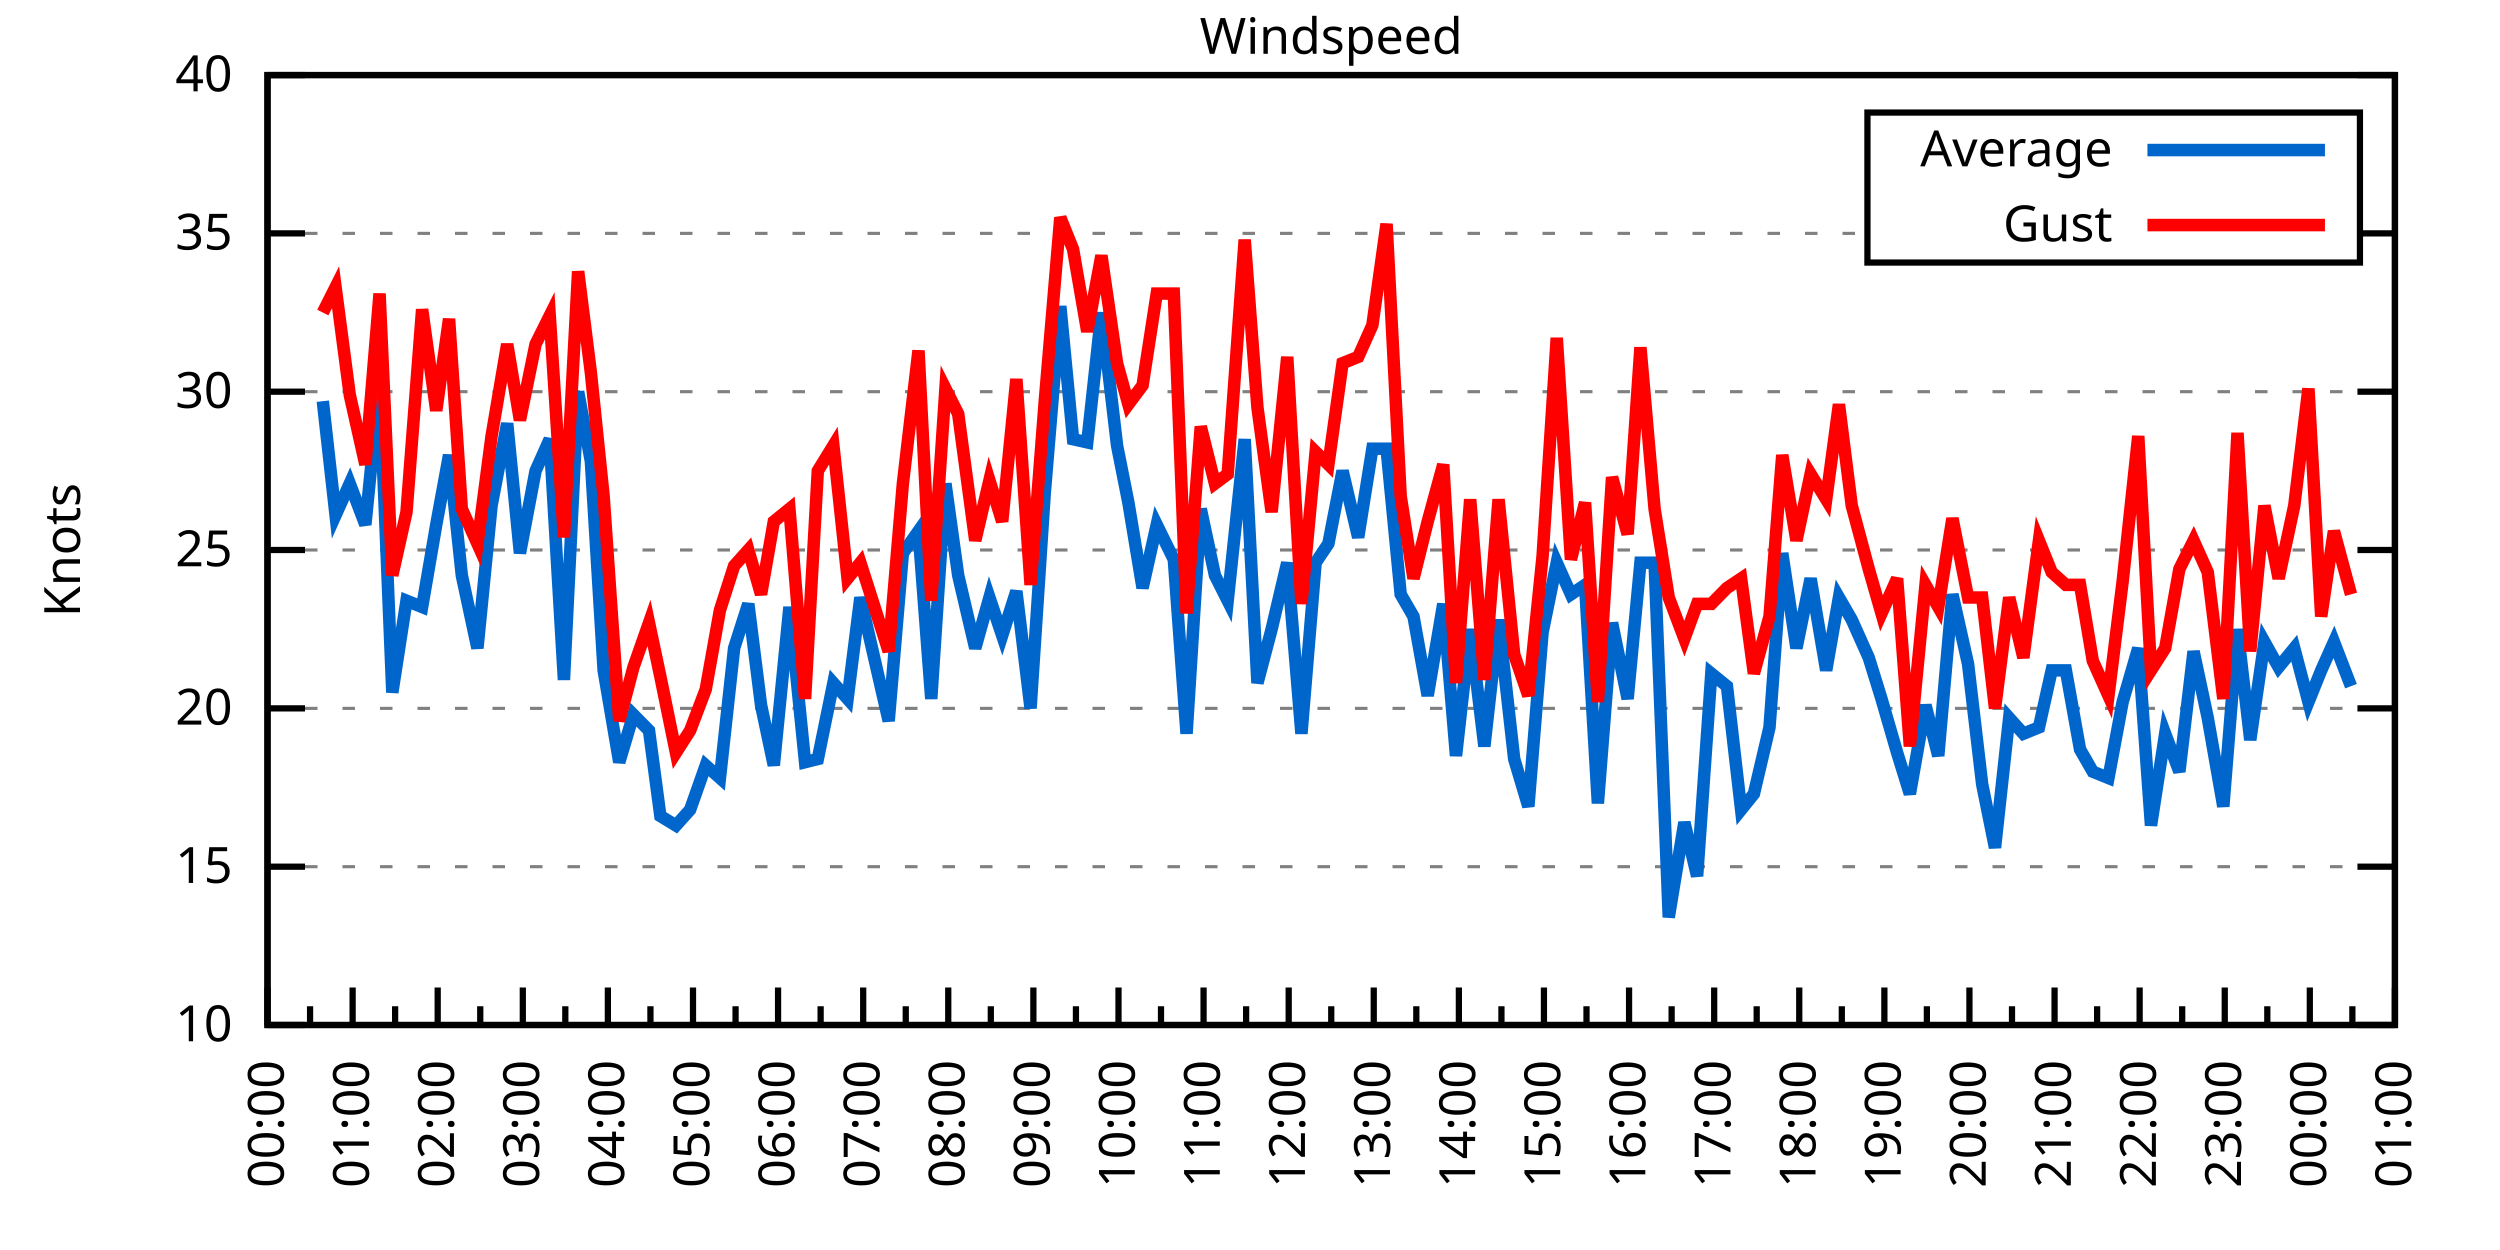
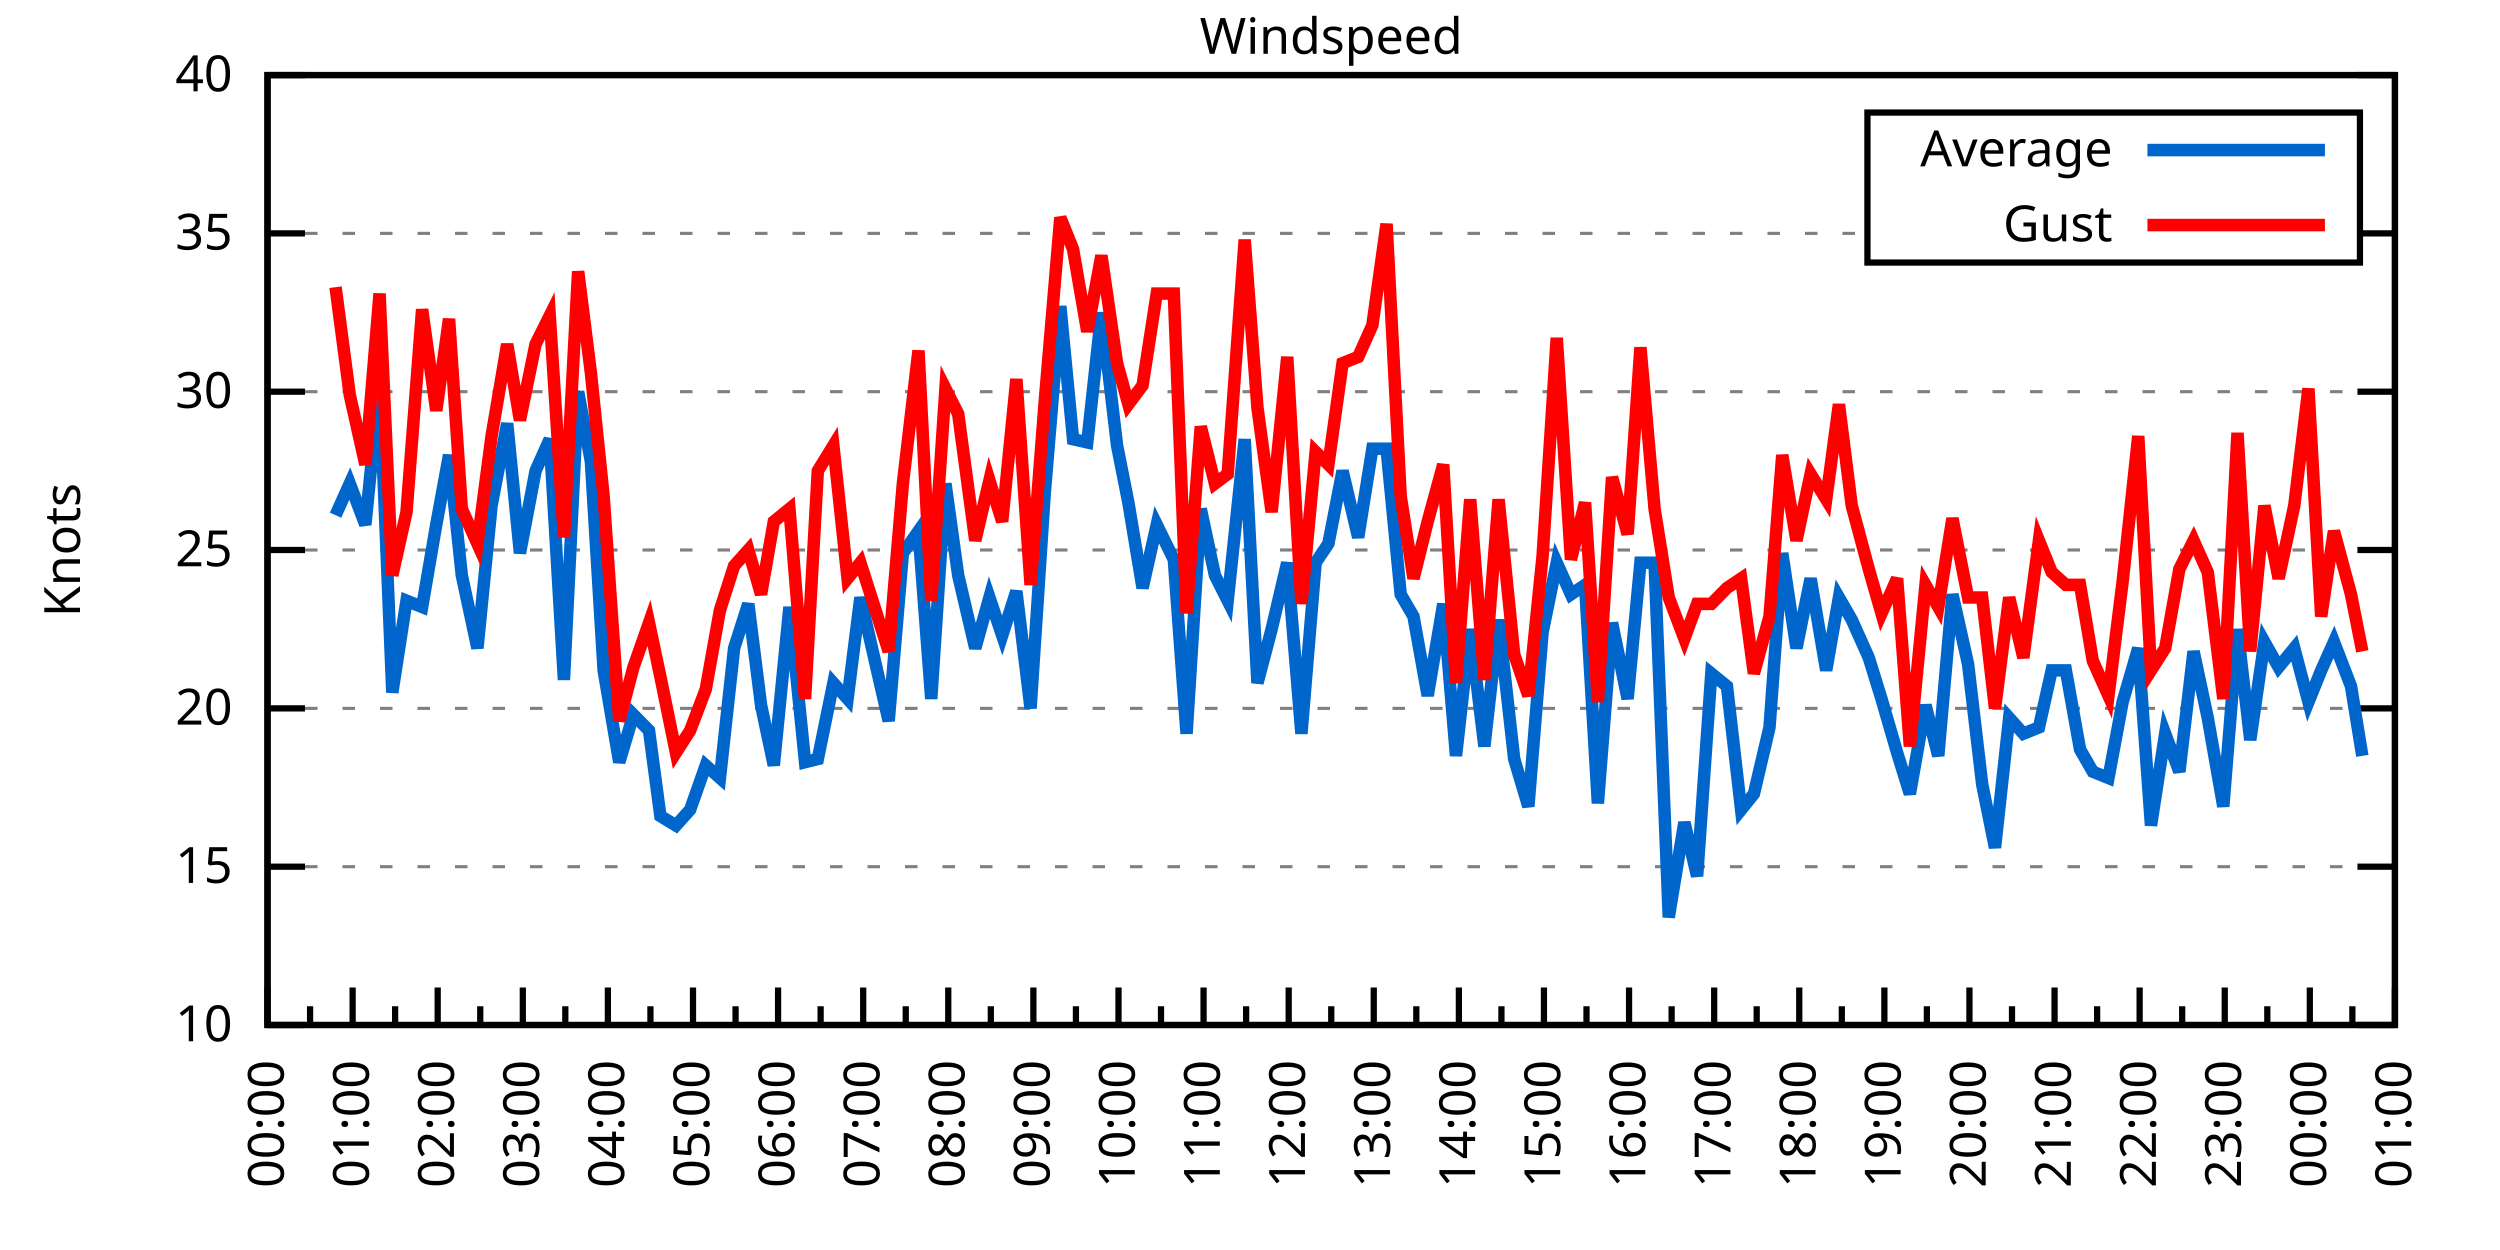
<svg xmlns="http://www.w3.org/2000/svg" xmlns:xlink="http://www.w3.org/1999/xlink" width="400" height="200" viewBox="0 0 400 200">
  <g id="gnuplot_canvas">
    <rect x="0" y="0" width="400" height="200" fill="none" />
    <defs>
      <circle id="gpDot" r="0.5" stroke-width="0.5" stroke="currentColor" />
      <path id="gpPt0" stroke-width="0.333" stroke="currentColor" d="M-1,0 h2 M0,-1 v2" />
      <path id="gpPt1" stroke-width="0.333" stroke="currentColor" d="M-1,-1 L1,1 M1,-1 L-1,1" />
      <path id="gpPt2" stroke-width="0.333" stroke="currentColor" d="M-1,0 L1,0 M0,-1 L0,1 M-1,-1 L1,1 M-1,1 L1,-1" />
      <rect id="gpPt3" stroke-width="0.333" stroke="currentColor" x="-1" y="-1" width="2" height="2" />
      <rect id="gpPt4" stroke-width="0.333" stroke="currentColor" fill="currentColor" x="-1" y="-1" width="2" height="2" />
      <circle id="gpPt5" stroke-width="0.333" stroke="currentColor" cx="0" cy="0" r="1" />
      <use xlink:href="#gpPt5" id="gpPt6" fill="currentColor" stroke="none" />
      <path id="gpPt7" stroke-width="0.333" stroke="currentColor" d="M0,-1.33 L-1.33,0.67 L1.33,0.67 z" />
      <use xlink:href="#gpPt7" id="gpPt8" fill="currentColor" stroke="none" />
      <use xlink:href="#gpPt7" id="gpPt9" stroke="currentColor" transform="rotate(180)" />
      <use xlink:href="#gpPt9" id="gpPt10" fill="currentColor" stroke="none" />
      <use xlink:href="#gpPt3" id="gpPt11" stroke="currentColor" transform="rotate(45)" />
      <use xlink:href="#gpPt11" id="gpPt12" fill="currentColor" stroke="none" />
      <path id="gpPt13" stroke-width="0.333" stroke="currentColor" d="M0,1.330 L1.265,0.411 L0.782,-1.067 L-0.782,-1.076 L-1.265,0.411 z" />
      <use xlink:href="#gpPt13" id="gpPt14" fill="currentColor" stroke="none" />
      <filter id="textbox" filterUnits="objectBoundingBox" x="0" y="0" height="1" width="1">
        <feFlood flood-color="white" flood-opacity="1" result="bgnd" />
        <feComposite in="SourceGraphic" in2="bgnd" operator="atop" />
      </filter>
      <filter id="greybox" filterUnits="objectBoundingBox" x="0" y="0" height="1" width="1">
        <feFlood flood-color="lightgrey" flood-opacity="1" result="grey" />
        <feComposite in="SourceGraphic" in2="grey" operator="atop" />
      </filter>
    </defs>
    <g fill="none" color="white" stroke="currentColor" stroke-width="1.00" stroke-linecap="butt" stroke-linejoin="miter">
</g>
    <g fill="none" color="black" stroke="currentColor" stroke-width="1.00" stroke-linecap="butt" stroke-linejoin="miter">
      <g stroke="none" shape-rendering="crispEdges">
        <polygon fill="rgb(255, 255, 255)" points="42.80,164.00 383.18,164.00 383.18,12.02 42.80,12.02 " />
      </g>
    </g>
    <g fill="none" color="black" stroke="currentColor" stroke-width="1.00" stroke-linecap="butt" stroke-linejoin="miter">
</g>
    <g fill="none" color="black" stroke="black" stroke-width="0.50" stroke-linecap="butt" stroke-linejoin="miter">
</g>
    <g fill="none" color="gray" stroke="currentColor" stroke-width="0.50" stroke-linecap="butt" stroke-linejoin="miter">
      <path stroke="gray" stroke-dasharray="2,4" class="gridline" d="M42.80,164.00 L383.19,164.00  " />
    </g>
    <g fill="none" color="gray" stroke="gray" stroke-width="1.00" stroke-linecap="butt" stroke-linejoin="miter">
</g>
    <g fill="none" color="black" stroke="currentColor" stroke-width="1.00" stroke-linecap="butt" stroke-linejoin="miter">
      <path stroke="black" d="M42.80,164.00 L48.80,164.00 M383.19,164.00 L377.19,164.00  " />
      <g transform="translate(37.20,166.60)" stroke="none" fill="black" font-family="Sans" font-size="8.00" text-anchor="end">
        <text>
          <tspan font-family="Sans"> 10</tspan>
        </text>
      </g>
    </g>
    <g fill="none" color="black" stroke="currentColor" stroke-width="1.00" stroke-linecap="butt" stroke-linejoin="miter">
</g>
    <g fill="none" color="black" stroke="black" stroke-width="0.50" stroke-linecap="butt" stroke-linejoin="miter">
</g>
    <g fill="none" color="gray" stroke="currentColor" stroke-width="0.50" stroke-linecap="butt" stroke-linejoin="miter">
      <path stroke="gray" stroke-dasharray="2,4" class="gridline" d="M42.80,138.67 L383.19,138.67  " />
    </g>
    <g fill="none" color="gray" stroke="gray" stroke-width="1.00" stroke-linecap="butt" stroke-linejoin="miter">
</g>
    <g fill="none" color="black" stroke="currentColor" stroke-width="1.00" stroke-linecap="butt" stroke-linejoin="miter">
      <path stroke="black" d="M42.80,138.67 L48.80,138.67 M383.19,138.67 L377.19,138.67  " />
      <g transform="translate(37.20,141.27)" stroke="none" fill="black" font-family="Sans" font-size="8.00" text-anchor="end">
        <text>
          <tspan font-family="Sans"> 15</tspan>
        </text>
      </g>
    </g>
    <g fill="none" color="black" stroke="currentColor" stroke-width="1.00" stroke-linecap="butt" stroke-linejoin="miter">
</g>
    <g fill="none" color="black" stroke="black" stroke-width="0.50" stroke-linecap="butt" stroke-linejoin="miter">
</g>
    <g fill="none" color="gray" stroke="currentColor" stroke-width="0.50" stroke-linecap="butt" stroke-linejoin="miter">
      <path stroke="gray" stroke-dasharray="2,4" class="gridline" d="M42.80,113.34 L383.19,113.34  " />
    </g>
    <g fill="none" color="gray" stroke="gray" stroke-width="1.00" stroke-linecap="butt" stroke-linejoin="miter">
</g>
    <g fill="none" color="black" stroke="currentColor" stroke-width="1.00" stroke-linecap="butt" stroke-linejoin="miter">
      <path stroke="black" d="M42.80,113.34 L48.80,113.34 M383.19,113.34 L377.19,113.34  " />
      <g transform="translate(37.20,115.94)" stroke="none" fill="black" font-family="Sans" font-size="8.00" text-anchor="end">
        <text>
          <tspan font-family="Sans"> 20</tspan>
        </text>
      </g>
    </g>
    <g fill="none" color="black" stroke="currentColor" stroke-width="1.00" stroke-linecap="butt" stroke-linejoin="miter">
</g>
    <g fill="none" color="black" stroke="black" stroke-width="0.50" stroke-linecap="butt" stroke-linejoin="miter">
</g>
    <g fill="none" color="gray" stroke="currentColor" stroke-width="0.50" stroke-linecap="butt" stroke-linejoin="miter">
      <path stroke="gray" stroke-dasharray="2,4" class="gridline" d="M42.80,88.00 L383.19,88.00  " />
    </g>
    <g fill="none" color="gray" stroke="gray" stroke-width="1.00" stroke-linecap="butt" stroke-linejoin="miter">
</g>
    <g fill="none" color="black" stroke="currentColor" stroke-width="1.00" stroke-linecap="butt" stroke-linejoin="miter">
      <path stroke="black" d="M42.80,88.00 L48.80,88.00 M383.19,88.00 L377.19,88.00  " />
      <g transform="translate(37.20,90.60)" stroke="none" fill="black" font-family="Sans" font-size="8.00" text-anchor="end">
        <text>
          <tspan font-family="Sans"> 25</tspan>
        </text>
      </g>
    </g>
    <g fill="none" color="black" stroke="currentColor" stroke-width="1.00" stroke-linecap="butt" stroke-linejoin="miter">
</g>
    <g fill="none" color="black" stroke="black" stroke-width="0.50" stroke-linecap="butt" stroke-linejoin="miter">
</g>
    <g fill="none" color="gray" stroke="currentColor" stroke-width="0.50" stroke-linecap="butt" stroke-linejoin="miter">
      <path stroke="gray" stroke-dasharray="2,4" class="gridline" d="M42.80,62.67 L383.19,62.67  " />
    </g>
    <g fill="none" color="gray" stroke="gray" stroke-width="1.00" stroke-linecap="butt" stroke-linejoin="miter">
</g>
    <g fill="none" color="black" stroke="currentColor" stroke-width="1.00" stroke-linecap="butt" stroke-linejoin="miter">
      <path stroke="black" d="M42.80,62.67 L48.80,62.67 M383.19,62.67 L377.19,62.67  " />
      <g transform="translate(37.20,65.27)" stroke="none" fill="black" font-family="Sans" font-size="8.00" text-anchor="end">
        <text>
          <tspan font-family="Sans"> 30</tspan>
        </text>
      </g>
    </g>
    <g fill="none" color="black" stroke="currentColor" stroke-width="1.00" stroke-linecap="butt" stroke-linejoin="miter">
</g>
    <g fill="none" color="black" stroke="black" stroke-width="0.50" stroke-linecap="butt" stroke-linejoin="miter">
</g>
    <g fill="none" color="gray" stroke="currentColor" stroke-width="0.50" stroke-linecap="butt" stroke-linejoin="miter">
      <path stroke="gray" stroke-dasharray="2,4" class="gridline" d="M42.80,37.34 L298.79,37.34 M377.59,37.34 L383.19,37.34  " />
    </g>
    <g fill="none" color="gray" stroke="gray" stroke-width="1.00" stroke-linecap="butt" stroke-linejoin="miter">
</g>
    <g fill="none" color="black" stroke="currentColor" stroke-width="1.00" stroke-linecap="butt" stroke-linejoin="miter">
      <path stroke="black" d="M42.80,37.34 L48.80,37.34 M383.19,37.34 L377.19,37.34  " />
      <g transform="translate(37.20,39.94)" stroke="none" fill="black" font-family="Sans" font-size="8.00" text-anchor="end">
        <text>
          <tspan font-family="Sans"> 35</tspan>
        </text>
      </g>
    </g>
    <g fill="none" color="black" stroke="currentColor" stroke-width="1.00" stroke-linecap="butt" stroke-linejoin="miter">
</g>
    <g fill="none" color="black" stroke="black" stroke-width="0.50" stroke-linecap="butt" stroke-linejoin="miter">
</g>
    <g fill="none" color="gray" stroke="currentColor" stroke-width="0.50" stroke-linecap="butt" stroke-linejoin="miter">
      <path stroke="gray" stroke-dasharray="2,4" class="gridline" d="M42.80,12.01 L383.19,12.01  " />
    </g>
    <g fill="none" color="gray" stroke="gray" stroke-width="1.00" stroke-linecap="butt" stroke-linejoin="miter">
</g>
    <g fill="none" color="black" stroke="currentColor" stroke-width="1.00" stroke-linecap="butt" stroke-linejoin="miter">
      <path stroke="black" d="M42.80,12.01 L48.80,12.01 M383.19,12.01 L377.19,12.01  " />
      <g transform="translate(37.20,14.61)" stroke="none" fill="black" font-family="Sans" font-size="8.00" text-anchor="end">
        <text>
          <tspan font-family="Sans"> 40</tspan>
        </text>
      </g>
    </g>
    <g fill="none" color="black" stroke="currentColor" stroke-width="1.00" stroke-linecap="butt" stroke-linejoin="miter">
      <path stroke="black" d="M42.80,164.00 L42.80,158.00  " />
      <g transform="translate(45.40,169.60) rotate(270)" stroke="none" fill="black" font-family="Sans" font-size="8.00" text-anchor="end">
        <text>
          <tspan font-family="Sans">00:00</tspan>
        </text>
      </g>
    </g>
    <g fill="none" color="black" stroke="currentColor" stroke-width="1.00" stroke-linecap="butt" stroke-linejoin="miter">
      <path stroke="black" d="M49.61,164.00 L49.61,161.00 M56.42,164.00 L56.42,158.00  " />
      <g transform="translate(59.02,169.60) rotate(270)" stroke="none" fill="black" font-family="Sans" font-size="8.00" text-anchor="end">
        <text>
          <tspan font-family="Sans">01:00</tspan>
        </text>
      </g>
    </g>
    <g fill="none" color="black" stroke="currentColor" stroke-width="1.00" stroke-linecap="butt" stroke-linejoin="miter">
      <path stroke="black" d="M63.22,164.00 L63.22,161.00 M70.03,164.00 L70.03,158.00  " />
      <g transform="translate(72.63,169.60) rotate(270)" stroke="none" fill="black" font-family="Sans" font-size="8.00" text-anchor="end">
        <text>
          <tspan font-family="Sans">02:00</tspan>
        </text>
      </g>
    </g>
    <g fill="none" color="black" stroke="currentColor" stroke-width="1.00" stroke-linecap="butt" stroke-linejoin="miter">
      <path stroke="black" d="M76.84,164.00 L76.84,161.00 M83.65,164.00 L83.65,158.00  " />
      <g transform="translate(86.25,169.60) rotate(270)" stroke="none" fill="black" font-family="Sans" font-size="8.00" text-anchor="end">
        <text>
          <tspan font-family="Sans">03:00</tspan>
        </text>
      </g>
    </g>
    <g fill="none" color="black" stroke="currentColor" stroke-width="1.00" stroke-linecap="butt" stroke-linejoin="miter">
      <path stroke="black" d="M90.45,164.00 L90.45,161.00 M97.26,164.00 L97.26,158.00  " />
      <g transform="translate(99.86,169.60) rotate(270)" stroke="none" fill="black" font-family="Sans" font-size="8.00" text-anchor="end">
        <text>
          <tspan font-family="Sans">04:00</tspan>
        </text>
      </g>
    </g>
    <g fill="none" color="black" stroke="currentColor" stroke-width="1.00" stroke-linecap="butt" stroke-linejoin="miter">
      <path stroke="black" d="M104.07,164.00 L104.07,161.00 M110.88,164.00 L110.88,158.00  " />
      <g transform="translate(113.48,169.60) rotate(270)" stroke="none" fill="black" font-family="Sans" font-size="8.00" text-anchor="end">
        <text>
          <tspan font-family="Sans">05:00</tspan>
        </text>
      </g>
    </g>
    <g fill="none" color="black" stroke="currentColor" stroke-width="1.00" stroke-linecap="butt" stroke-linejoin="miter">
      <path stroke="black" d="M117.69,164.00 L117.69,161.00 M124.49,164.00 L124.49,158.00  " />
      <g transform="translate(127.09,169.60) rotate(270)" stroke="none" fill="black" font-family="Sans" font-size="8.00" text-anchor="end">
        <text>
          <tspan font-family="Sans">06:00</tspan>
        </text>
      </g>
    </g>
    <g fill="none" color="black" stroke="currentColor" stroke-width="1.00" stroke-linecap="butt" stroke-linejoin="miter">
      <path stroke="black" d="M131.30,164.00 L131.30,161.00 M138.11,164.00 L138.11,158.00  " />
      <g transform="translate(140.71,169.60) rotate(270)" stroke="none" fill="black" font-family="Sans" font-size="8.00" text-anchor="end">
        <text>
          <tspan font-family="Sans">07:00</tspan>
        </text>
      </g>
    </g>
    <g fill="none" color="black" stroke="currentColor" stroke-width="1.00" stroke-linecap="butt" stroke-linejoin="miter">
      <path stroke="black" d="M144.92,164.00 L144.92,161.00 M151.72,164.00 L151.72,158.00  " />
      <g transform="translate(154.32,169.60) rotate(270)" stroke="none" fill="black" font-family="Sans" font-size="8.00" text-anchor="end">
        <text>
          <tspan font-family="Sans">08:00</tspan>
        </text>
      </g>
    </g>
    <g fill="none" color="black" stroke="currentColor" stroke-width="1.00" stroke-linecap="butt" stroke-linejoin="miter">
      <path stroke="black" d="M158.53,164.00 L158.53,161.00 M165.34,164.00 L165.34,158.00  " />
      <g transform="translate(167.94,169.60) rotate(270)" stroke="none" fill="black" font-family="Sans" font-size="8.00" text-anchor="end">
        <text>
          <tspan font-family="Sans">09:00</tspan>
        </text>
      </g>
    </g>
    <g fill="none" color="black" stroke="currentColor" stroke-width="1.00" stroke-linecap="butt" stroke-linejoin="miter">
      <path stroke="black" d="M172.15,164.00 L172.15,161.00 M178.96,164.00 L178.96,158.00  " />
      <g transform="translate(181.56,169.60) rotate(270)" stroke="none" fill="black" font-family="Sans" font-size="8.00" text-anchor="end">
        <text>
          <tspan font-family="Sans">10:00</tspan>
        </text>
      </g>
    </g>
    <g fill="none" color="black" stroke="currentColor" stroke-width="1.00" stroke-linecap="butt" stroke-linejoin="miter">
      <path stroke="black" d="M185.76,164.00 L185.76,161.00 M192.57,164.00 L192.57,158.00  " />
      <g transform="translate(195.17,169.60) rotate(270)" stroke="none" fill="black" font-family="Sans" font-size="8.00" text-anchor="end">
        <text>
          <tspan font-family="Sans">11:00</tspan>
        </text>
      </g>
    </g>
    <g fill="none" color="black" stroke="currentColor" stroke-width="1.00" stroke-linecap="butt" stroke-linejoin="miter">
      <path stroke="black" d="M199.38,164.00 L199.38,161.00 M206.19,164.00 L206.19,158.00  " />
      <g transform="translate(208.79,169.60) rotate(270)" stroke="none" fill="black" font-family="Sans" font-size="8.00" text-anchor="end">
        <text>
          <tspan font-family="Sans">12:00</tspan>
        </text>
      </g>
    </g>
    <g fill="none" color="black" stroke="currentColor" stroke-width="1.00" stroke-linecap="butt" stroke-linejoin="miter">
      <path stroke="black" d="M213.00,164.00 L213.00,161.00 M219.80,164.00 L219.80,158.00  " />
      <g transform="translate(222.40,169.60) rotate(270)" stroke="none" fill="black" font-family="Sans" font-size="8.00" text-anchor="end">
        <text>
          <tspan font-family="Sans">13:00</tspan>
        </text>
      </g>
    </g>
    <g fill="none" color="black" stroke="currentColor" stroke-width="1.00" stroke-linecap="butt" stroke-linejoin="miter">
      <path stroke="black" d="M226.61,164.00 L226.61,161.00 M233.42,164.00 L233.42,158.00  " />
      <g transform="translate(236.02,169.60) rotate(270)" stroke="none" fill="black" font-family="Sans" font-size="8.00" text-anchor="end">
        <text>
          <tspan font-family="Sans">14:00</tspan>
        </text>
      </g>
    </g>
    <g fill="none" color="black" stroke="currentColor" stroke-width="1.00" stroke-linecap="butt" stroke-linejoin="miter">
      <path stroke="black" d="M240.23,164.00 L240.23,161.00 M247.03,164.00 L247.03,158.00  " />
      <g transform="translate(249.63,169.60) rotate(270)" stroke="none" fill="black" font-family="Sans" font-size="8.00" text-anchor="end">
        <text>
          <tspan font-family="Sans">15:00</tspan>
        </text>
      </g>
    </g>
    <g fill="none" color="black" stroke="currentColor" stroke-width="1.00" stroke-linecap="butt" stroke-linejoin="miter">
      <path stroke="black" d="M253.84,164.00 L253.84,161.00 M260.65,164.00 L260.65,158.00  " />
      <g transform="translate(263.25,169.60) rotate(270)" stroke="none" fill="black" font-family="Sans" font-size="8.00" text-anchor="end">
        <text>
          <tspan font-family="Sans">16:00</tspan>
        </text>
      </g>
    </g>
    <g fill="none" color="black" stroke="currentColor" stroke-width="1.00" stroke-linecap="butt" stroke-linejoin="miter">
      <path stroke="black" d="M267.46,164.00 L267.46,161.00 M274.27,164.00 L274.27,158.00  " />
      <g transform="translate(276.87,169.60) rotate(270)" stroke="none" fill="black" font-family="Sans" font-size="8.00" text-anchor="end">
        <text>
          <tspan font-family="Sans">17:00</tspan>
        </text>
      </g>
    </g>
    <g fill="none" color="black" stroke="currentColor" stroke-width="1.00" stroke-linecap="butt" stroke-linejoin="miter">
      <path stroke="black" d="M281.07,164.00 L281.07,161.00 M287.88,164.00 L287.88,158.00  " />
      <g transform="translate(290.48,169.60) rotate(270)" stroke="none" fill="black" font-family="Sans" font-size="8.00" text-anchor="end">
        <text>
          <tspan font-family="Sans">18:00</tspan>
        </text>
      </g>
    </g>
    <g fill="none" color="black" stroke="currentColor" stroke-width="1.00" stroke-linecap="butt" stroke-linejoin="miter">
      <path stroke="black" d="M294.69,164.00 L294.69,161.00 M301.50,164.00 L301.50,158.00  " />
      <g transform="translate(304.10,169.60) rotate(270)" stroke="none" fill="black" font-family="Sans" font-size="8.00" text-anchor="end">
        <text>
          <tspan font-family="Sans">19:00</tspan>
        </text>
      </g>
    </g>
    <g fill="none" color="black" stroke="currentColor" stroke-width="1.00" stroke-linecap="butt" stroke-linejoin="miter">
      <path stroke="black" d="M308.30,164.00 L308.30,161.00 M315.11,164.00 L315.11,158.00  " />
      <g transform="translate(317.71,169.60) rotate(270)" stroke="none" fill="black" font-family="Sans" font-size="8.00" text-anchor="end">
        <text>
          <tspan font-family="Sans">20:00</tspan>
        </text>
      </g>
    </g>
    <g fill="none" color="black" stroke="currentColor" stroke-width="1.00" stroke-linecap="butt" stroke-linejoin="miter">
      <path stroke="black" d="M321.92,164.00 L321.92,161.00 M328.73,164.00 L328.73,158.00  " />
      <g transform="translate(331.33,169.60) rotate(270)" stroke="none" fill="black" font-family="Sans" font-size="8.00" text-anchor="end">
        <text>
          <tspan font-family="Sans">21:00</tspan>
        </text>
      </g>
    </g>
    <g fill="none" color="black" stroke="currentColor" stroke-width="1.00" stroke-linecap="butt" stroke-linejoin="miter">
      <path stroke="black" d="M335.54,164.00 L335.54,161.00 M342.34,164.00 L342.34,158.00  " />
      <g transform="translate(344.94,169.60) rotate(270)" stroke="none" fill="black" font-family="Sans" font-size="8.00" text-anchor="end">
        <text>
          <tspan font-family="Sans">22:00</tspan>
        </text>
      </g>
    </g>
    <g fill="none" color="black" stroke="currentColor" stroke-width="1.00" stroke-linecap="butt" stroke-linejoin="miter">
      <path stroke="black" d="M349.15,164.00 L349.15,161.00 M355.96,164.00 L355.96,158.00  " />
      <g transform="translate(358.56,169.60) rotate(270)" stroke="none" fill="black" font-family="Sans" font-size="8.00" text-anchor="end">
        <text>
          <tspan font-family="Sans">23:00</tspan>
        </text>
      </g>
    </g>
    <g fill="none" color="black" stroke="currentColor" stroke-width="1.00" stroke-linecap="butt" stroke-linejoin="miter">
      <path stroke="black" d="M362.77,164.00 L362.77,161.00 M369.57,164.00 L369.57,158.00  " />
      <g transform="translate(372.17,169.60) rotate(270)" stroke="none" fill="black" font-family="Sans" font-size="8.00" text-anchor="end">
        <text>
          <tspan font-family="Sans">00:00</tspan>
        </text>
      </g>
    </g>
    <g fill="none" color="black" stroke="currentColor" stroke-width="1.00" stroke-linecap="butt" stroke-linejoin="miter">
      <path stroke="black" d="M376.38,164.00 L376.38,161.00 M383.19,164.00 L383.19,158.00  " />
      <g transform="translate(385.79,169.60) rotate(270)" stroke="none" fill="black" font-family="Sans" font-size="8.00" text-anchor="end">
        <text>
          <tspan font-family="Sans">01:00</tspan>
        </text>
      </g>
    </g>
    <g fill="none" color="black" stroke="currentColor" stroke-width="1.00" stroke-linecap="butt" stroke-linejoin="miter">
</g>
    <g fill="none" color="black" stroke="currentColor" stroke-width="1.00" stroke-linecap="butt" stroke-linejoin="miter">
      <path stroke="black" d="M42.80,12.01 L42.80,164.00 L383.19,164.00 L383.19,12.01 L42.80,12.01 Z  " />
    </g>
    <g fill="none" color="black" stroke="currentColor" stroke-width="1.00" stroke-linecap="butt" stroke-linejoin="miter">
      <g transform="translate(12.80,88.01) rotate(270)" stroke="none" fill="black" font-family="Sans" font-size="8.00" text-anchor="middle">
        <text>
          <tspan font-family="Sans">Knots</tspan>
        </text>
      </g>
    </g>
    <g fill="none" color="black" stroke="currentColor" stroke-width="1.00" stroke-linecap="butt" stroke-linejoin="miter">
</g>
    <g fill="none" color="black" stroke="currentColor" stroke-width="1.00" stroke-linecap="butt" stroke-linejoin="miter">
      <path stroke="black" d="M298.79,42.01 L298.79,18.01 L377.59,18.01 L377.59,42.01 L298.79,42.01 Z  " />
    </g>
    <g id="Windspeed_plot_1">
      <g fill="none" color="white" stroke="black" stroke-width="2.00" stroke-linecap="butt" stroke-linejoin="miter">
</g>
      <g fill="none" color="black" stroke="currentColor" stroke-width="2.00" stroke-linecap="butt" stroke-linejoin="miter">
        <g transform="translate(337.99,26.61)" stroke="none" fill="black" font-family="Sans" font-size="8.00" text-anchor="end">
          <text>
            <tspan font-family="Sans">Average</tspan>
          </text>
        </g>
      </g>
      <g fill="none" color="black" stroke="currentColor" stroke-width="2.00" stroke-linecap="butt" stroke-linejoin="miter">
-         <path stroke="rgb(  0, 102, 204)" d="M343.59,24.01 L371.99,24.01 M51.65,64.19 L53.69,82.43 L55.96,77.37 L58.46,83.95 L60.73,61.15 L62.77,110.80   L65.04,96.11 L67.54,97.12 L69.80,83.95 L71.85,72.81 L73.89,92.06 L76.39,103.71 L78.65,80.91 L81.15,67.74   L83.19,88.51 L85.69,75.34 L87.96,70.27 L90.23,108.78 L92.50,62.67 L94.54,73.82 L96.58,107.26 L99.08,121.95   L101.35,114.35 L103.84,116.88 L105.66,130.56 L108.15,132.08 L110.42,129.55 L112.92,122.46 L115.19,124.48 L117.46,103.71   L119.73,96.62 L121.77,112.83 L123.81,122.46 L126.31,97.12 L128.81,121.95 L130.85,121.44 L133.34,109.28 L135.61,111.82   L137.66,95.60 L142.19,115.36 L144.46,88.51 L146.96,84.97 L149.00,111.82 L151.27,77.37 L153.31,92.06 L156.04,103.71   L158.31,95.60 L160.35,101.68 L162.62,94.59 L164.89,113.34 L167.16,78.89 L169.65,48.99 L171.69,70.27 L173.96,70.78   L176.23,50.01 L178.73,71.29 L180.54,80.41 L182.81,94.08 L185.08,83.95 L187.81,89.52 L189.85,117.39 L192.12,81.42   L194.39,92.06 L196.43,96.11 L199.15,70.27 L201.19,109.28 L203.46,100.67 L205.96,90.03 L208.23,117.39 L210.50,90.03   L212.54,86.99 L214.81,75.34 L217.31,85.98 L219.58,71.79 L221.85,71.79 L224.11,95.10 L226.16,98.64 L228.43,111.31   L230.92,96.62 L232.96,120.94 L235.23,100.67 L237.50,119.42 L239.77,99.15 L242.27,121.44 L244.54,129.04 L246.81,101.18   L249.08,90.03 L251.35,95.10 L253.61,93.58 L255.66,128.54 L257.93,99.66 L260.42,111.82 L262.47,90.03 L264.73,90.03   L267.00,146.77 L269.50,131.58 L271.54,140.19 L273.81,107.76 L276.31,109.79 L278.58,129.55 L280.62,127.02 L283.12,116.38   L285.16,88.51 L287.43,103.71 L289.70,92.56 L292.19,107.26 L294.23,95.60 L296.28,99.15 L299.00,105.23 L301.04,111.82   L303.54,120.43 L305.58,127.02 L308.08,112.83 L310.12,120.94 L312.39,95.10 L314.89,106.24 L317.15,125.50 L319.20,135.63   L321.47,114.86 L323.74,117.39 L326.23,116.38 L328.27,107.26 L330.54,107.26 L332.81,119.92 L334.85,123.47 L337.35,124.48   L339.62,112.32 L342.12,103.71 L344.16,132.08 L346.43,117.39 L348.70,123.47 L350.97,104.22 L353.24,114.86 L355.73,129.04   L358.00,100.67 L360.04,118.40 L362.31,102.70 L364.58,106.75 L367.08,103.71 L369.35,112.32 L371.39,107.26 L373.43,102.70   L376.16,109.79  " />
+         <path stroke="rgb(  0, 102, 204)" d="M343.59,24.01 L371.99,24.01 M53.69,82.43 L55.96,77.37 L58.46,83.95 L60.73,61.15 L62.77,110.80 L65.04,96.11   L67.54,97.12 L69.80,83.95 L71.85,72.81 L73.89,92.06 L76.39,103.71 L78.65,80.91 L81.15,67.74 L83.19,88.51   L85.69,75.34 L87.96,70.27 L90.23,108.78 L92.50,62.67 L94.54,73.82 L96.58,107.26 L99.08,121.95 L101.35,114.35   L103.84,116.88 L105.66,130.56 L108.15,132.08 L110.42,129.55 L112.92,122.46 L115.19,124.48 L117.46,103.71 L119.73,96.62   L121.77,112.83 L123.81,122.46 L126.31,97.12 L128.81,121.95 L130.85,121.44 L133.34,109.28 L135.61,111.82 L137.66,95.60   L142.19,115.36 L144.46,88.51 L146.96,84.97 L149.00,111.82 L151.27,77.37 L153.31,92.06 L156.04,103.71 L158.31,95.60   L160.35,101.68 L162.62,94.59 L164.89,113.34 L167.16,78.89 L169.65,48.99 L171.69,70.27 L173.96,70.78 L176.23,50.01   L178.73,71.29 L180.54,80.41 L182.81,94.08 L185.08,83.95 L187.81,89.52 L189.85,117.39 L192.12,81.42 L194.39,92.06   L196.43,96.11 L199.15,70.27 L201.19,109.28 L203.46,100.67 L205.96,90.03 L208.23,117.39 L210.50,90.03 L212.54,86.99   L214.81,75.34 L217.31,85.98 L219.58,71.79 L221.85,71.79 L224.11,95.10 L226.16,98.64 L228.43,111.31 L230.92,96.62   L232.96,120.94 L235.23,100.67 L237.50,119.42 L239.77,99.15 L242.27,121.44 L244.54,129.04 L246.81,101.18 L249.08,90.03   L251.35,95.10 L253.61,93.58 L255.66,128.54 L257.93,99.66 L260.42,111.82 L262.47,90.03 L264.73,90.03 L267.00,146.77   L269.50,131.58 L271.54,140.19 L273.81,107.76 L276.31,109.79 L278.58,129.55 L280.62,127.02 L283.12,116.38 L285.16,88.51   L287.43,103.71 L289.70,92.56 L292.19,107.26 L294.23,95.60 L296.28,99.15 L299.00,105.23 L301.04,111.82 L303.54,120.43   L305.58,127.02 L308.08,112.83 L310.12,120.94 L312.39,95.10 L314.89,106.24 L317.15,125.50 L319.20,135.63 L321.47,114.86   L323.74,117.39 L326.23,116.38 L328.27,107.26 L330.54,107.26 L332.81,119.92 L334.85,123.47 L337.35,124.48 L339.62,112.32   L342.12,103.71 L344.16,132.08 L346.43,117.39 L348.70,123.47 L350.97,104.22 L353.24,114.86 L355.73,129.04 L358.00,100.67   L360.04,118.40 L362.31,102.70 L364.58,106.75 L367.08,103.71 L369.35,112.32 L371.39,107.26 L373.43,102.70 L376.16,109.79   L377.97,120.94  " />
      </g>
    </g>
    <g id="Windspeed_plot_2">
      <g fill="none" color="black" stroke="currentColor" stroke-width="2.00" stroke-linecap="butt" stroke-linejoin="miter">
        <g transform="translate(337.99,38.61)" stroke="none" fill="black" font-family="Sans" font-size="8.00" text-anchor="end">
          <text>
            <tspan font-family="Sans">Gust</tspan>
          </text>
        </g>
      </g>
      <g fill="none" color="black" stroke="currentColor" stroke-width="2.00" stroke-linecap="butt" stroke-linejoin="miter">
-         <path stroke="rgb(255,   0,   0)" d="M343.59,36.01 L371.99,36.01 M51.65,50.01 L53.69,45.95 L55.96,63.18 L58.46,74.33 L60.73,46.97 L62.77,92.06   L65.04,81.93 L67.54,49.50 L69.80,65.71 L71.85,51.02 L73.89,81.42 L76.39,86.99 L78.65,69.77 L81.15,55.07   L83.19,67.23 L85.69,55.07 L87.96,50.51 L90.23,85.98 L92.50,43.42 L94.54,59.63 L96.58,79.39 L99.08,115.36   L101.35,106.75 L103.84,99.66 L105.66,108.27 L108.15,120.43 L110.42,116.88 L112.92,110.30 L115.19,97.63 L117.46,90.54   L119.73,88.00 L121.77,95.10 L123.81,83.45 L126.31,81.42 L128.81,111.82 L130.85,75.34 L133.34,71.29 L135.61,92.56   L137.66,90.03 L142.19,104.22 L144.46,77.37 L146.96,56.09 L149.00,96.11 L151.27,62.17 L153.31,66.22 L156.04,86.49   L158.31,76.86 L160.35,83.45 L162.62,60.65 L164.89,93.58 L167.16,64.19 L169.65,34.81 L171.69,39.87 L173.96,53.05   L176.23,40.89 L178.73,58.11 L180.54,64.70 L182.81,61.66 L185.08,46.97 L187.81,46.97 L189.85,98.14 L192.12,68.25   L194.39,77.37 L196.43,75.85 L199.15,38.35 L201.19,65.21 L203.46,81.93 L205.96,57.10 L208.23,96.62 L210.50,72.30   L212.54,74.33 L214.81,58.11 L217.31,57.10 L219.58,52.03 L221.85,35.82 L224.11,79.39 L226.16,92.56 L228.43,83.45   L230.92,74.33 L232.96,109.28 L235.23,79.90 L237.50,108.78 L239.77,79.90 L242.27,104.72 L244.54,111.31 L246.81,89.02   L249.08,54.06 L251.35,89.52 L253.61,80.41 L255.66,112.32 L257.93,76.35 L260.42,85.47 L262.47,55.58 L264.73,81.42   L267.00,95.60 L269.50,102.19 L271.54,96.62 L273.81,96.62 L276.31,94.08 L278.58,92.56 L280.62,107.76 L283.12,98.64   L285.16,72.81 L287.43,86.49 L289.70,75.85 L292.19,79.90 L294.23,64.70 L296.28,80.91 L299.00,91.04 L301.04,98.14   L303.54,92.56 L305.58,119.42 L308.08,93.58 L310.12,97.12 L312.39,82.94 L314.89,95.60 L317.15,95.60 L319.20,113.34   L321.47,95.60 L323.74,105.23 L326.23,86.49 L328.27,91.55 L330.54,93.58 L332.81,93.58 L334.85,105.74 L337.35,111.31   L339.62,93.07 L342.12,69.77 L344.16,107.26 L346.43,103.71 L348.70,91.04 L350.97,86.49 L353.24,91.55 L355.73,111.82   L358.00,69.26 L360.04,104.22 L362.31,80.91 L364.58,92.56 L367.08,80.91 L369.35,62.17 L371.39,98.64 L373.43,84.97   L376.16,95.10  " />
+         <path stroke="rgb(255,   0,   0)" d="M343.59,36.01 L371.99,36.01 M53.69,45.95 L55.96,63.18 L58.46,74.33 L60.73,46.97 L62.77,92.06 L65.04,81.93   L67.54,49.50 L69.80,65.71 L71.85,51.02 L73.89,81.42 L76.39,86.99 L78.65,69.77 L81.15,55.07 L83.19,67.23   L85.69,55.07 L87.96,50.51 L90.23,85.98 L92.50,43.42 L94.54,59.63 L96.58,79.39 L99.08,115.36 L101.35,106.75   L103.84,99.66 L105.66,108.27 L108.15,120.43 L110.42,116.88 L112.92,110.30 L115.19,97.63 L117.46,90.54 L119.73,88.00   L121.77,95.10 L123.81,83.45 L126.31,81.42 L128.81,111.82 L130.85,75.34 L133.34,71.29 L135.61,92.56 L137.66,90.03   L142.19,104.22 L144.46,77.37 L146.96,56.09 L149.00,96.11 L151.27,62.17 L153.31,66.22 L156.04,86.49 L158.31,76.86   L160.35,83.45 L162.62,60.65 L164.89,93.58 L167.16,64.19 L169.65,34.81 L171.69,39.87 L173.96,53.05 L176.23,40.89   L178.73,58.11 L180.54,64.70 L182.81,61.66 L185.08,46.97 L187.81,46.97 L189.85,98.14 L192.12,68.25 L194.39,77.37   L196.43,75.85 L199.15,38.35 L201.19,65.21 L203.46,81.93 L205.96,57.10 L208.23,96.62 L210.50,72.30 L212.54,74.33   L214.81,58.11 L217.31,57.10 L219.58,52.03 L221.85,35.82 L224.11,79.39 L226.16,92.56 L228.43,83.45 L230.92,74.33   L232.96,109.28 L235.23,79.90 L237.50,108.78 L239.77,79.90 L242.27,104.72 L244.54,111.31 L246.81,89.02 L249.08,54.06   L251.35,89.52 L253.61,80.41 L255.66,112.32 L257.93,76.35 L260.42,85.47 L262.47,55.58 L264.73,81.42 L267.00,95.60   L269.50,102.19 L271.54,96.62 L273.81,96.62 L276.31,94.08 L278.58,92.56 L280.62,107.76 L283.12,98.64 L285.16,72.81   L287.43,86.49 L289.70,75.85 L292.19,79.90 L294.23,64.70 L296.28,80.91 L299.00,91.04 L301.04,98.14 L303.54,92.56   L305.58,119.42 L308.08,93.58 L310.12,97.12 L312.39,82.94 L314.89,95.60 L317.15,95.60 L319.20,113.34 L321.47,95.60   L323.74,105.23 L326.23,86.49 L328.27,91.55 L330.54,93.58 L332.81,93.58 L334.85,105.74 L337.35,111.31 L339.62,93.07   L342.12,69.77 L344.16,107.26 L346.43,103.71 L348.70,91.04 L350.97,86.49 L353.24,91.55 L355.73,111.82 L358.00,69.26   L360.04,104.22 L362.31,80.91 L364.58,92.56 L367.08,80.91 L369.35,62.17 L371.39,98.64 L373.43,84.97 L376.16,95.10   L377.97,104.22  " />
      </g>
    </g>
    <g fill="none" color="black" stroke="currentColor" stroke-width="2.00" stroke-linecap="butt" stroke-linejoin="miter">
</g>
    <g fill="none" color="black" stroke="black" stroke-width="1.00" stroke-linecap="butt" stroke-linejoin="miter">
</g>
    <g fill="none" color="black" stroke="currentColor" stroke-width="1.00" stroke-linecap="butt" stroke-linejoin="miter">
      <path stroke="black" d="M42.80,12.01 L42.80,164.00 L383.19,164.00 L383.19,12.01 L42.80,12.01 Z  " />
    </g>
    <g fill="none" color="black" stroke="currentColor" stroke-width="1.00" stroke-linecap="butt" stroke-linejoin="miter">
      <g transform="translate(212.99,8.61)" stroke="none" fill="black" font-family="Sans" font-size="8.00" text-anchor="middle">
        <text>
          <tspan font-family="Sans">Windspeed</tspan>
        </text>
      </g>
    </g>
    <g fill="none" color="black" stroke="currentColor" stroke-width="1.00" stroke-linecap="butt" stroke-linejoin="miter">
</g>
  </g>
</svg>
